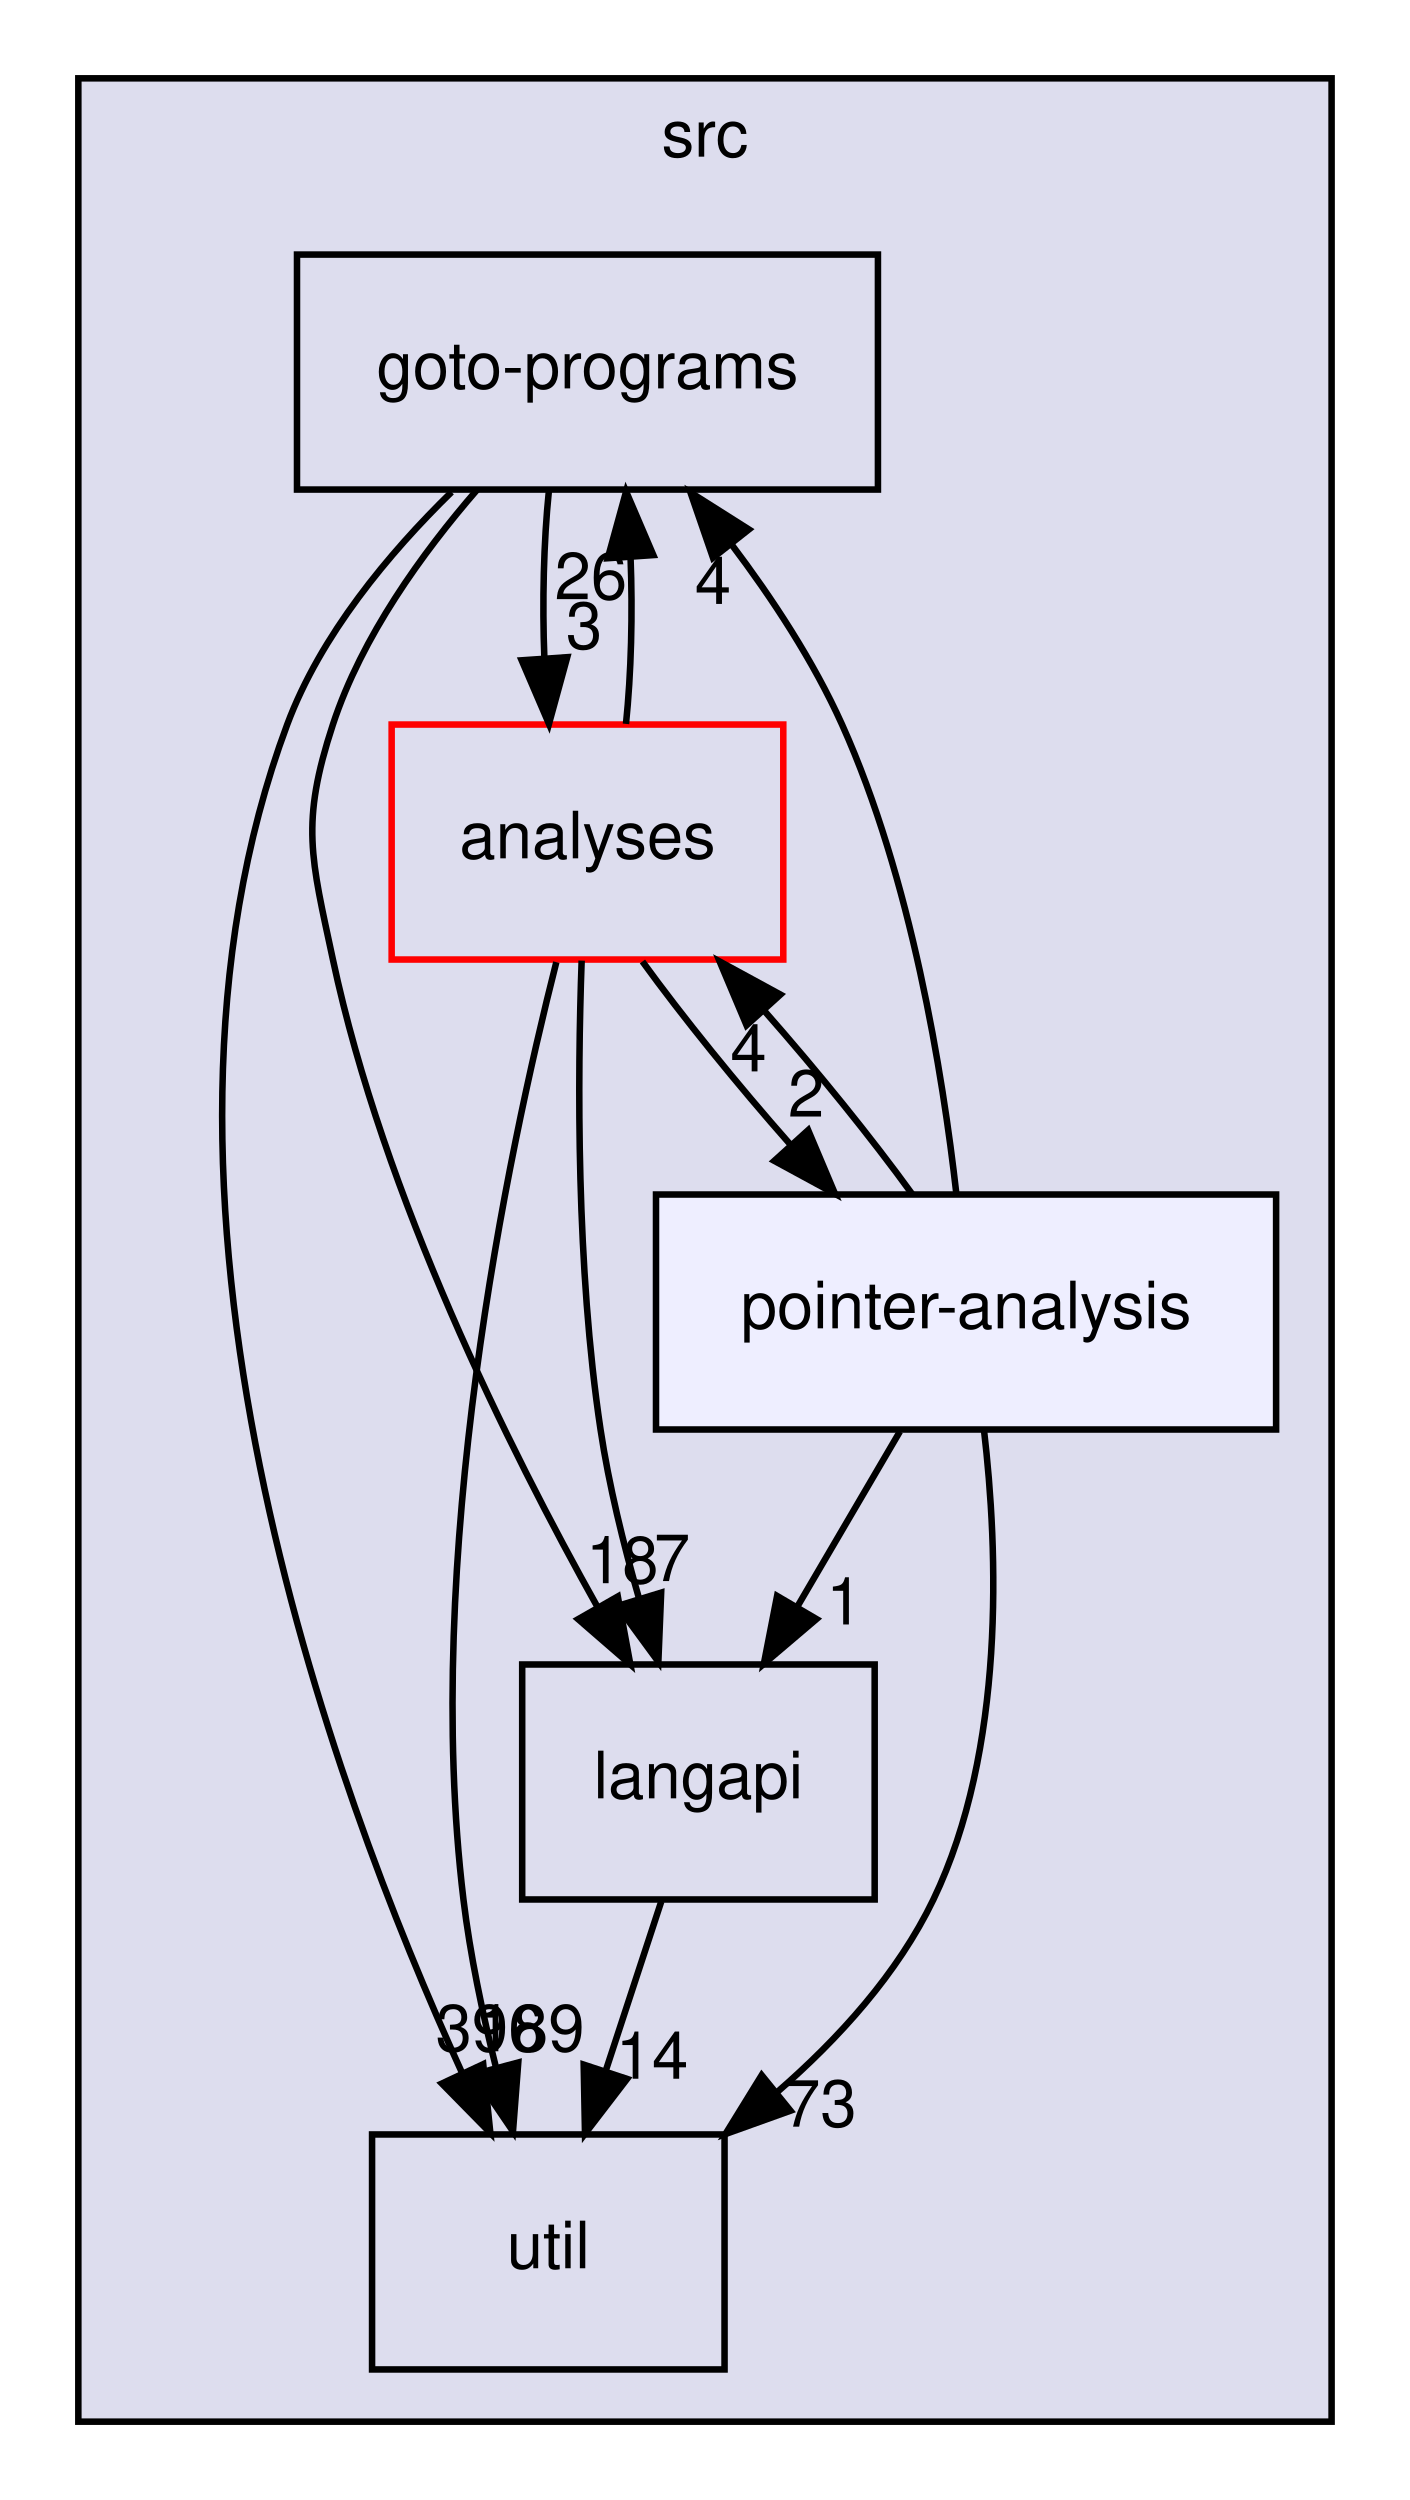
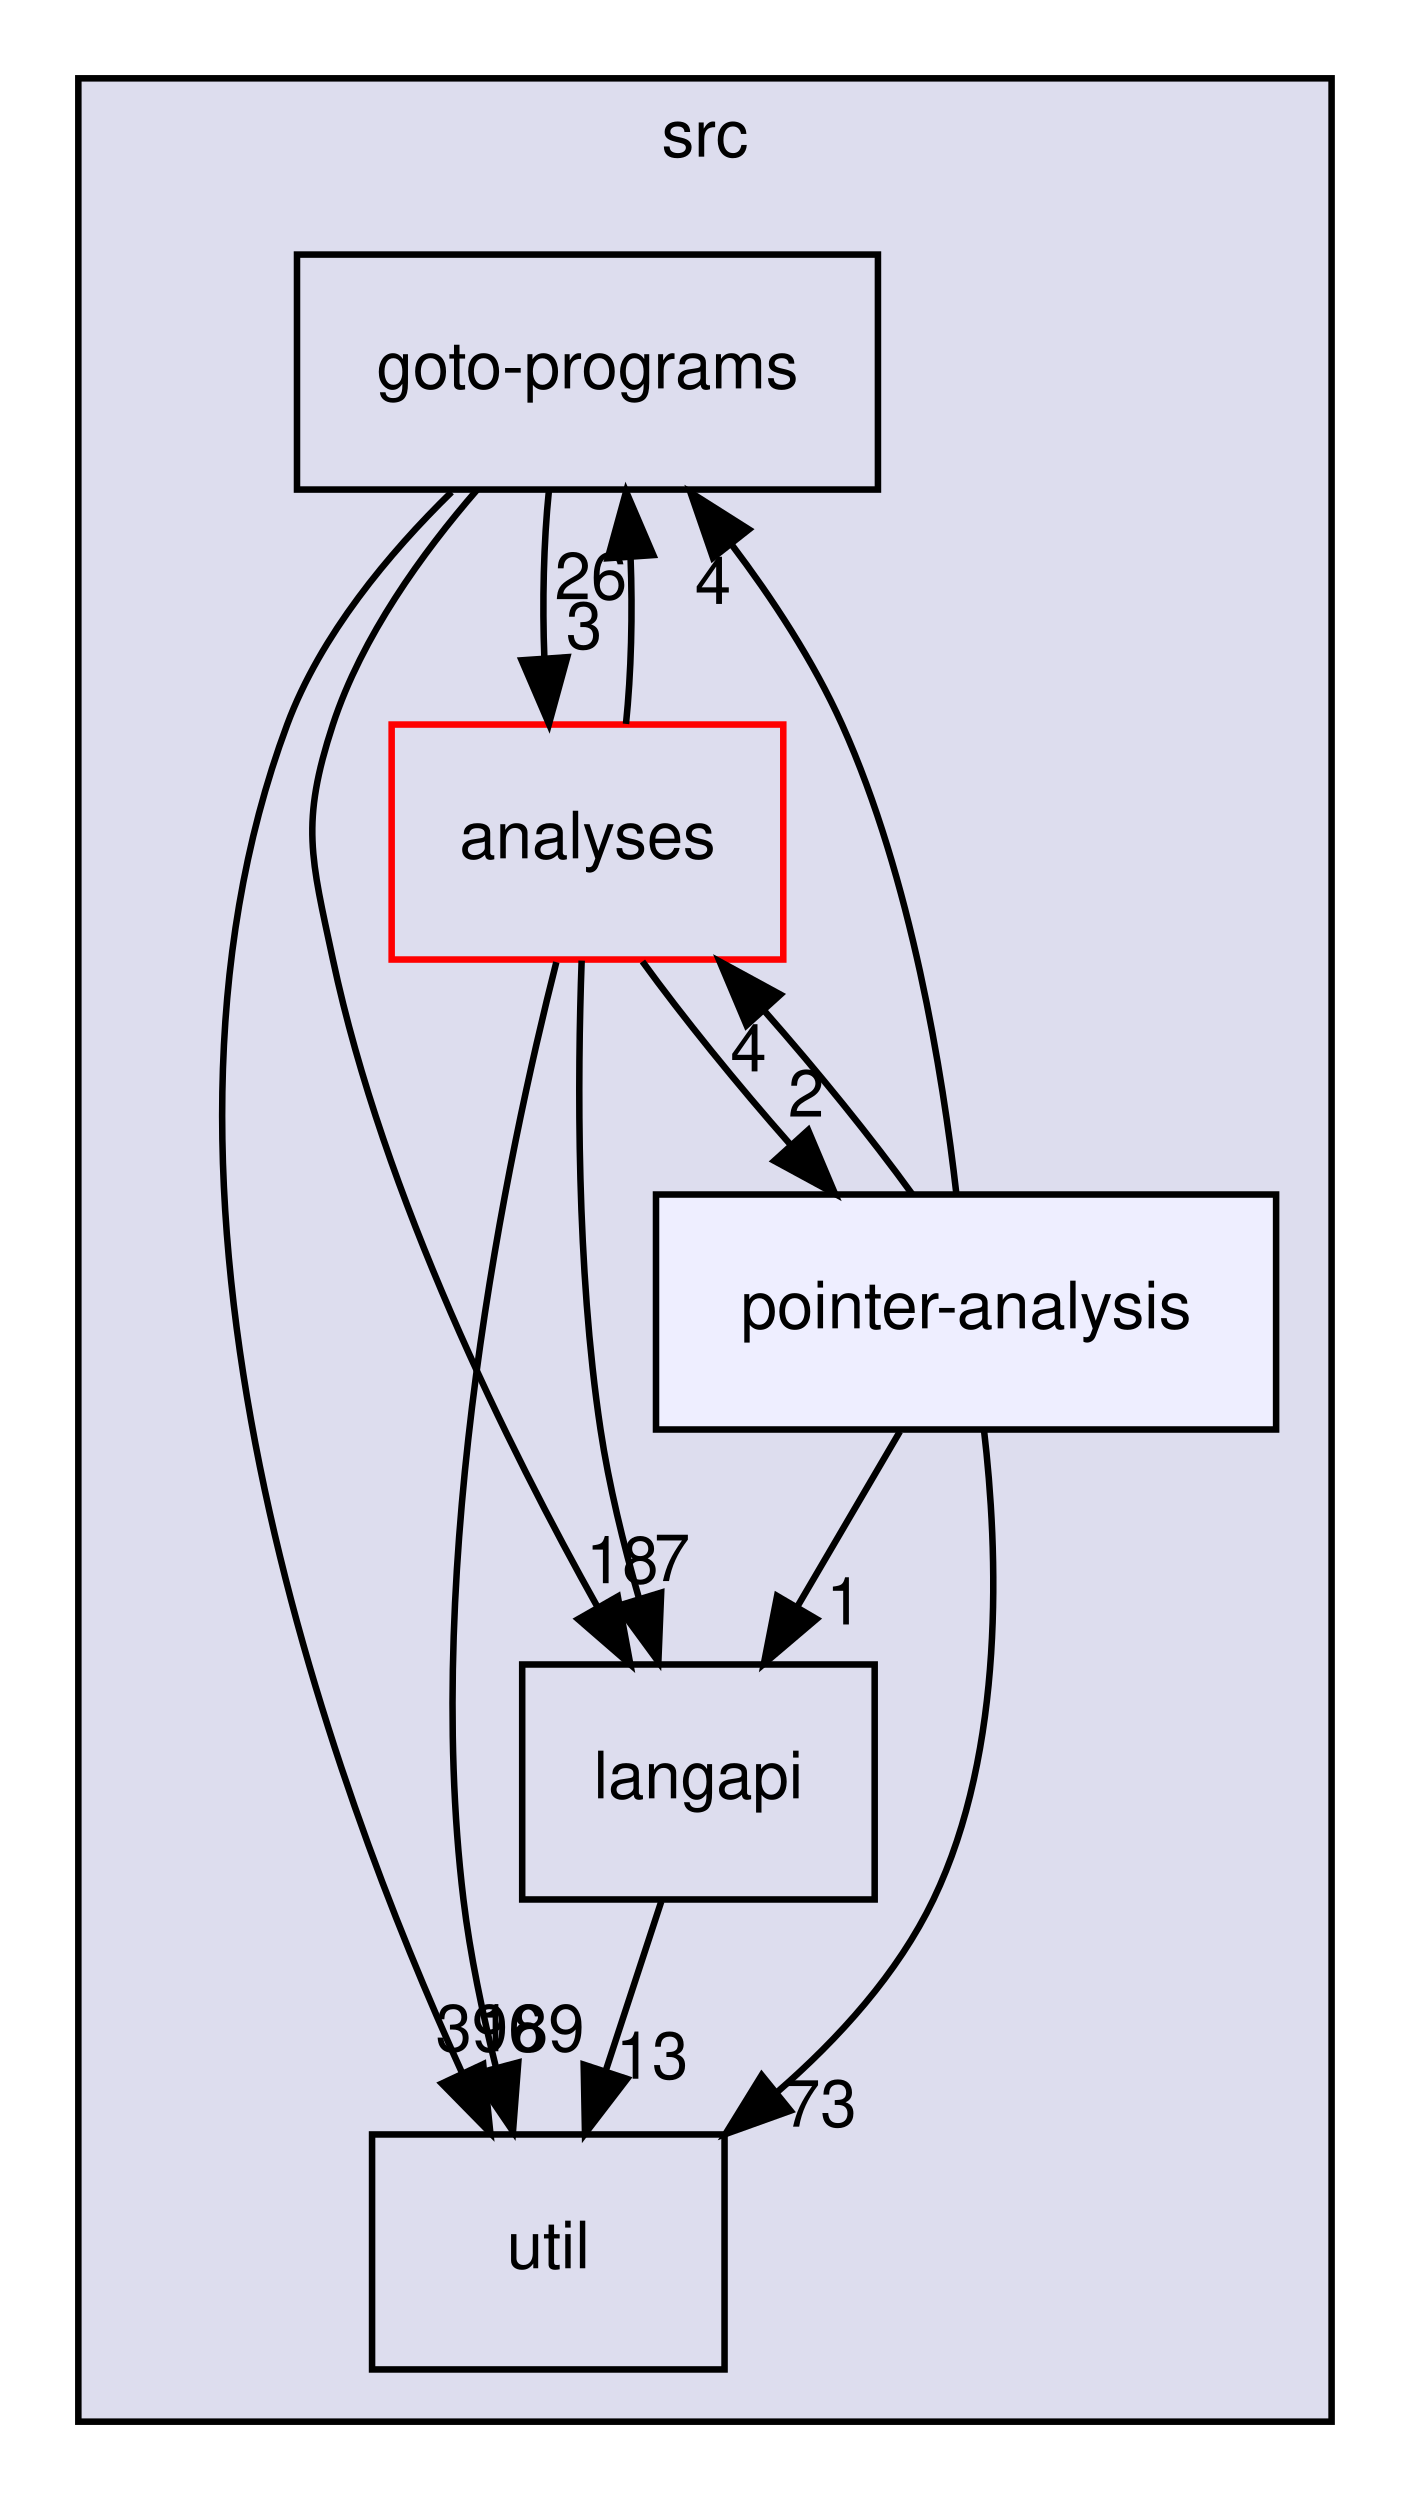
<svg xmlns="http://www.w3.org/2000/svg" xmlns:xlink="http://www.w3.org/1999/xlink" width="216pt" height="383pt" viewBox="0.00 0.00 216.00 383.00">
  <g id="graph0" class="graph" transform="scale(1 1) rotate(0) translate(4 379)">
    <g id="clust1" class="cluster">
      <g id="a_clust1">
        <a xlink:href="dir_68267d1309a1af8e8297ef4c3efbcdba.html" target="_top" xlink:title="src">
          <polygon fill="#ddddee" stroke="black" points="8,-8 8,-367 200,-367 200,-8 8,-8" />
          <text text-anchor="middle" x="104" y="-355" font-family="Helvetica,sans-Serif" font-size="10.00">src</text>
        </a>
      </g>
    </g>
    <g id="node1" class="node">
      <g id="a_node1">
        <a xlink:href="dir_245199dd16b1f3757d78c9dc7747589d.html" target="_top" xlink:title="langapi">
          <polygon fill="none" stroke="black" points="130,-124 76,-124 76,-88 130,-88 130,-124" />
          <text text-anchor="middle" x="103" y="-103.5" font-family="Helvetica,sans-Serif" font-size="10.00">langapi</text>
        </a>
      </g>
    </g>
    <g id="node3" class="node">
      <g id="a_node3">
        <a xlink:href="dir_b7878ad5ecbf2506f4125b9d34c97e45.html" target="_top" xlink:title="util">
          <polygon fill="none" stroke="black" points="107,-52 53,-52 53,-16 107,-16 107,-52" />
          <text text-anchor="middle" x="80" y="-31.5" font-family="Helvetica,sans-Serif" font-size="10.00">util</text>
        </a>
      </g>
    </g>
    <g id="edge4" class="edge">
      <path fill="none" stroke="black" d="M97.31,-87.7C94.75,-79.9 91.67,-70.51 88.82,-61.83" />
      <polygon fill="black" stroke="black" points="92.07,-60.51 85.62,-52.1 85.42,-62.7 92.07,-60.51" />
      <g id="a_edge4-headlabel">
-         <a xlink:href="dir_000029_000035.html" target="_top" xlink:title="14">
-           <text text-anchor="middle" x="95.89" y="-60.54" font-family="Helvetica,sans-Serif" font-size="10.00">14</text>
+         <a xlink:href="dir_000029_000035.html" target="_top" xlink:title="13">
+           <text text-anchor="middle" x="95.89" y="-60.54" font-family="Helvetica,sans-Serif" font-size="10.00">13</text>
        </a>
      </g>
    </g>
    <g id="node2" class="node">
      <g id="a_node2">
        <a xlink:href="dir_807c5b2c83e0c14a10083f60cf67ca05.html" target="_top" xlink:title="goto-programs">
          <polygon fill="none" stroke="black" points="130.5,-340 41.5,-340 41.5,-304 130.5,-304 130.5,-340" />
          <text text-anchor="middle" x="86" y="-319.5" font-family="Helvetica,sans-Serif" font-size="10.00">goto-programs</text>
        </a>
      </g>
    </g>
    <g id="edge1" class="edge">
      <path fill="none" stroke="black" d="M69.11,-303.99C60.71,-294.31 51.42,-281.46 47,-268 42.01,-252.8 43.66,-247.65 47,-232 54.76,-195.71 73.87,-157.21 87.61,-132.68" />
      <polygon fill="black" stroke="black" points="90.65,-134.42 92.57,-124 84.57,-130.94 90.65,-134.42" />
      <g id="a_edge1-headlabel">
        <a xlink:href="dir_000024_000029.html" target="_top" xlink:title="18">
          <text text-anchor="middle" x="91.33" y="-136.45" font-family="Helvetica,sans-Serif" font-size="10.00">18</text>
        </a>
      </g>
    </g>
    <g id="edge2" class="edge">
      <path fill="none" stroke="black" d="M65.18,-303.62C55.54,-294.2 45.11,-281.7 40,-268 13.24,-196.33 46.65,-105.5 66.8,-61.41" />
      <polygon fill="black" stroke="black" points="70.03,-62.77 71.12,-52.24 63.69,-59.8 70.03,-62.77" />
      <g id="a_edge2-headlabel">
        <a xlink:href="dir_000024_000035.html" target="_top" xlink:title="396">
          <text text-anchor="middle" x="71.07" y="-64.74" font-family="Helvetica,sans-Serif" font-size="10.00">396</text>
        </a>
      </g>
    </g>
    <g id="node4" class="node">
      <g id="a_node4">
        <a xlink:href="dir_ba7b98ca4ba342c6303fef7df3e3d6c7.html" target="_top" xlink:title="analyses">
          <polygon fill="none" stroke="red" points="116,-268 56,-268 56,-232 116,-232 116,-268" />
          <text text-anchor="middle" x="86" y="-247.5" font-family="Helvetica,sans-Serif" font-size="10.00">analyses</text>
        </a>
      </g>
    </g>
    <g id="edge3" class="edge">
      <path fill="none" stroke="black" d="M80.08,-303.7C79.29,-295.98 79.06,-286.71 79.4,-278.11" />
      <polygon fill="black" stroke="black" points="82.9,-278.32 80.1,-268.1 75.92,-277.84 82.9,-278.32" />
      <g id="a_edge3-headlabel">
        <a xlink:href="dir_000024_000011.html" target="_top" xlink:title="3">
          <text text-anchor="middle" x="85.48" y="-279.61" font-family="Helvetica,sans-Serif" font-size="10.00">3</text>
        </a>
      </g>
    </g>
    <g id="edge10" class="edge">
      <path fill="none" stroke="black" d="M85.11,-231.83C84.47,-213.82 84.28,-184.76 88,-160 89.28,-151.49 91.51,-142.41 93.87,-134.22" />
      <polygon fill="black" stroke="black" points="97.29,-135.01 96.86,-124.42 90.6,-132.96 97.29,-135.01" />
      <g id="a_edge10-headlabel">
        <a xlink:href="dir_000011_000029.html" target="_top" xlink:title="7">
          <text text-anchor="middle" x="98.96" y="-136.78" font-family="Helvetica,sans-Serif" font-size="10.00">7</text>
        </a>
      </g>
    </g>
    <g id="edge11" class="edge">
      <path fill="none" stroke="black" d="M91.9,-268.1C92.7,-275.79 92.94,-285.05 92.6,-293.67" />
      <polygon fill="black" stroke="black" points="89.11,-293.48 91.92,-303.7 96.09,-293.96 89.11,-293.48" />
      <g id="a_edge11-headlabel">
        <a xlink:href="dir_000011_000024.html" target="_top" xlink:title="26">
          <text text-anchor="middle" x="86.52" y="-287.2" font-family="Helvetica,sans-Serif" font-size="10.00">26</text>
        </a>
      </g>
    </g>
    <g id="edge12" class="edge">
      <path fill="none" stroke="black" d="M81.23,-231.6C73.73,-202.07 60.69,-140.25 67,-88 68.02,-79.53 69.93,-70.47 71.98,-62.28" />
      <polygon fill="black" stroke="black" points="75.4,-63.03 74.59,-52.47 68.64,-61.23 75.4,-63.03" />
      <g id="a_edge12-headlabel">
        <a xlink:href="dir_000011_000035.html" target="_top" xlink:title="189">
          <text text-anchor="middle" x="77.22" y="-64.74" font-family="Helvetica,sans-Serif" font-size="10.00">189</text>
        </a>
      </g>
    </g>
    <g id="node5" class="node">
      <g id="a_node5">
        <a xlink:href="dir_0ae8a7d84de7430323d0a8da6a53a1ca.html" target="_top" xlink:title="pointer-analysis">
          <polygon fill="#eeeeff" stroke="black" points="191.5,-196 96.5,-196 96.5,-160 191.5,-160 191.5,-196" />
          <text text-anchor="middle" x="144" y="-175.5" font-family="Helvetica,sans-Serif" font-size="10.00">pointer-analysis</text>
        </a>
      </g>
    </g>
    <g id="edge9" class="edge">
      <path fill="none" stroke="black" d="M94.42,-231.7C100.57,-223.22 108.96,-212.86 117.15,-203.58" />
      <polygon fill="black" stroke="black" points="119.81,-205.86 123.93,-196.1 114.62,-201.16 119.81,-205.86" />
      <g id="a_edge9-headlabel">
        <a xlink:href="dir_000011_000033.html" target="_top" xlink:title="2">
          <text text-anchor="middle" x="119.5" y="-207.93" font-family="Helvetica,sans-Serif" font-size="10.00">2</text>
        </a>
      </g>
    </g>
    <g id="edge5" class="edge">
      <path fill="none" stroke="black" d="M133.87,-159.7C129.15,-151.64 123.44,-141.89 118.22,-132.98" />
      <polygon fill="black" stroke="black" points="121.09,-130.96 113.02,-124.1 115.05,-134.5 121.09,-130.96" />
      <g id="a_edge5-headlabel">
        <a xlink:href="dir_000033_000029.html" target="_top" xlink:title="1">
          <text text-anchor="middle" x="125.36" y="-130.13" font-family="Helvetica,sans-Serif" font-size="10.00">1</text>
        </a>
      </g>
    </g>
    <g id="edge6" class="edge">
      <path fill="none" stroke="black" d="M142.52,-196.06C140.43,-214.49 135.62,-244.37 125,-268 120.64,-277.69 114.31,-287.34 108,-295.69" />
      <polygon fill="black" stroke="black" points="105.23,-293.55 101.78,-303.56 110.73,-297.89 105.23,-293.55" />
      <g id="a_edge6-headlabel">
        <a xlink:href="dir_000033_000024.html" target="_top" xlink:title="4">
          <text text-anchor="middle" x="105.23" y="-286.47" font-family="Helvetica,sans-Serif" font-size="10.00">4</text>
        </a>
      </g>
    </g>
    <g id="edge7" class="edge">
      <path fill="none" stroke="black" d="M146.74,-159.98C148.93,-141.34 150.05,-111.02 139,-88 133.55,-76.65 124.47,-66.65 115.05,-58.48" />
      <polygon fill="black" stroke="black" points="117.1,-55.64 107.13,-52.06 112.69,-61.08 117.1,-55.64" />
      <g id="a_edge7-headlabel">
        <a xlink:href="dir_000033_000035.html" target="_top" xlink:title="73">
          <text text-anchor="middle" x="121.68" y="-53.2" font-family="Helvetica,sans-Serif" font-size="10.00">73</text>
        </a>
      </g>
    </g>
    <g id="edge8" class="edge">
      <path fill="none" stroke="black" d="M135.72,-196.1C129.61,-204.55 121.23,-214.9 113.04,-224.2" />
      <polygon fill="black" stroke="black" points="110.37,-221.93 106.25,-231.7 115.56,-226.63 110.37,-221.93" />
      <g id="a_edge8-headlabel">
        <a xlink:href="dir_000033_000011.html" target="_top" xlink:title="4">
          <text text-anchor="middle" x="110.67" y="-214.86" font-family="Helvetica,sans-Serif" font-size="10.00">4</text>
        </a>
      </g>
    </g>
  </g>
</svg>
